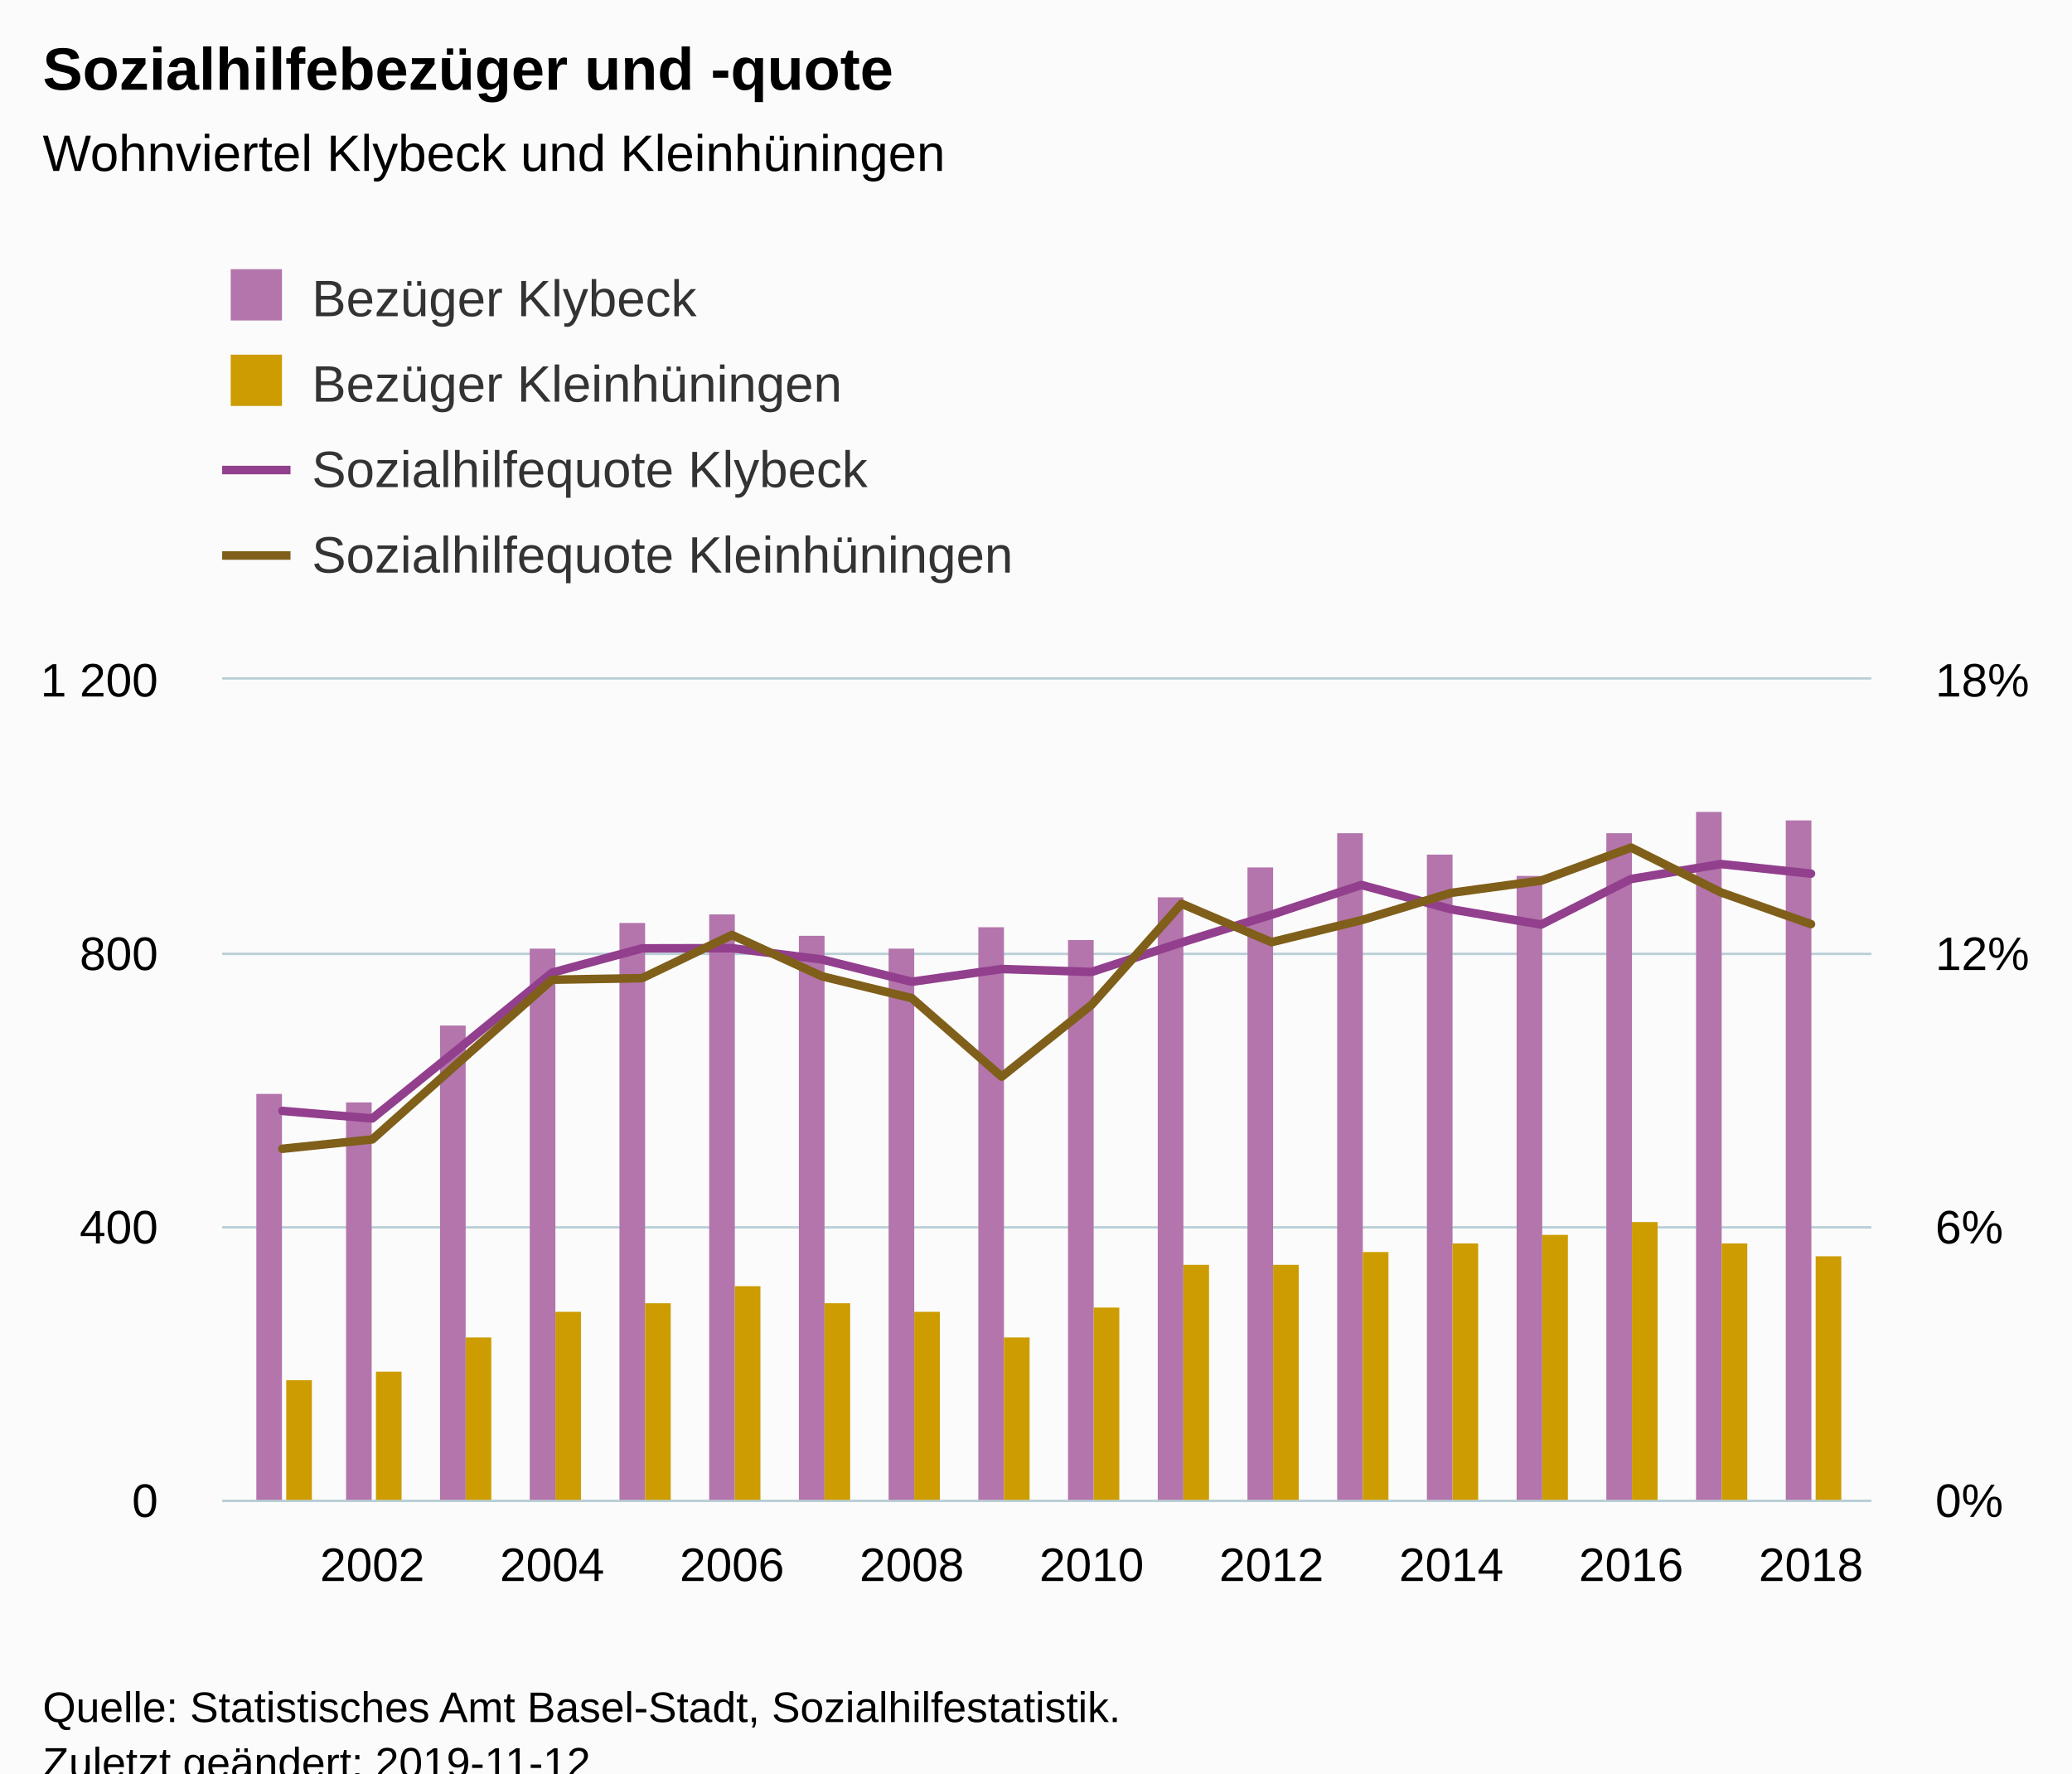
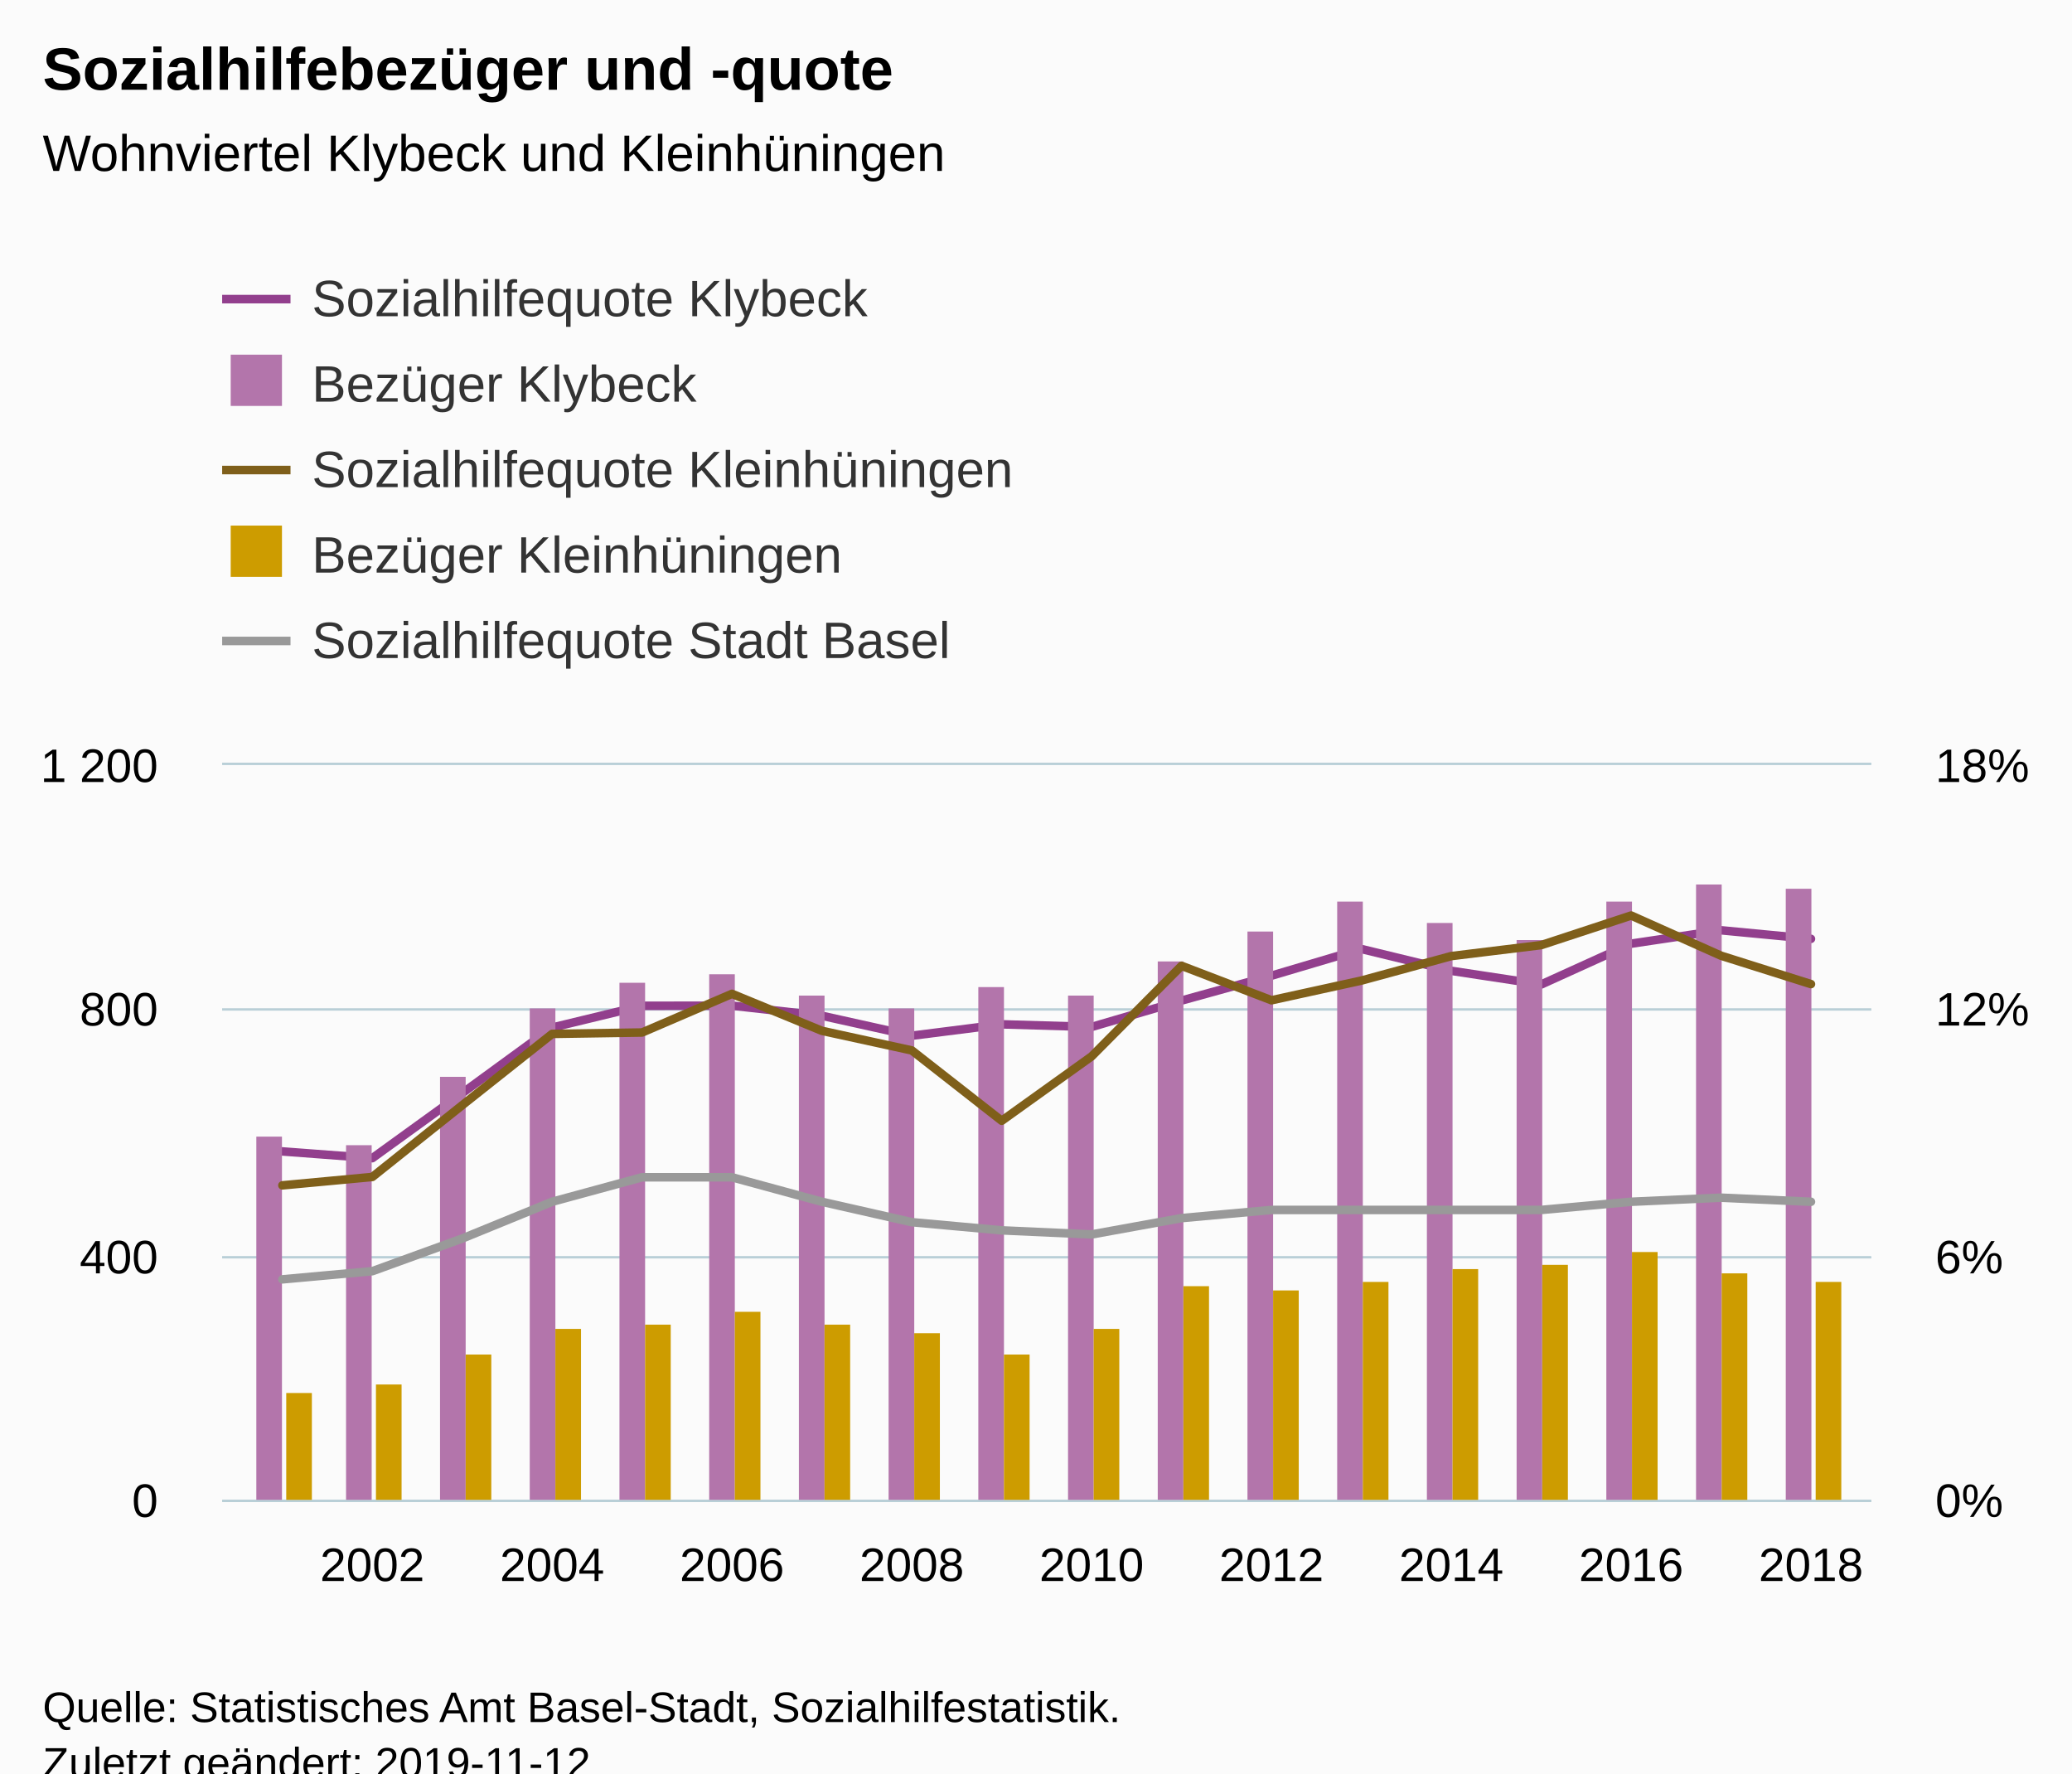
<svg xmlns="http://www.w3.org/2000/svg" version="1.1" class="highcharts-root" style="font-family:Arial;font-size:12px;" viewBox="0 0 485 415">
  <defs>
-     <clipPath id="highcharts-axyjcsj-8">
-       <rect x="0" y="0" width="386" height="192" fill="none" />
+     <clipPath id="highcharts-4wjszpd-8">
+       <rect x="0" y="0" width="386" height="172" fill="none" />
    </clipPath>
-     <clipPath id="highcharts-axyjcsj-9">
-       <rect x="0" y="0" width="386" height="192" fill="none" />
+     <clipPath id="highcharts-4wjszpd-9">
+       <rect x="0" y="0" width="386" height="172" fill="none" />
    </clipPath>
-     <clipPath id="highcharts-axyjcsj-10">
-       <rect x="0" y="0" width="386" height="192" fill="none" />
+     <clipPath id="highcharts-4wjszpd-10">
+       <rect x="0" y="0" width="386" height="172" fill="none" />
    </clipPath>
  </defs>
  <rect fill="#fbfbfb" class="highcharts-background" x="0" y="0" width="485" height="428" rx="0" ry="0" />
-   <rect fill="none" class="highcharts-plot-background" x="52" y="159" width="386" height="192" />
+   <rect fill="none" class="highcharts-plot-background" x="52" y="179" width="386" height="172" />
  <g class="highcharts-pane-group" data-z-index="0" />
  <g class="highcharts-grid highcharts-xaxis-grid " data-z-index="1">
-     <path fill="none" data-z-index="1" class="highcharts-grid-line" d="M 86.5 159 L 86.5 351" opacity="1" />
-     <path fill="none" data-z-index="1" class="highcharts-grid-line" d="M 128.5 159 L 128.5 351" opacity="1" />
-     <path fill="none" data-z-index="1" class="highcharts-grid-line" d="M 170.5 159 L 170.5 351" opacity="1" />
-     <path fill="none" data-z-index="1" class="highcharts-grid-line" d="M 212.5 159 L 212.5 351" opacity="1" />
-     <path fill="none" data-z-index="1" class="highcharts-grid-line" d="M 255.5 159 L 255.5 351" opacity="1" />
-     <path fill="none" data-z-index="1" class="highcharts-grid-line" d="M 297.5 159 L 297.5 351" opacity="1" />
-     <path fill="none" data-z-index="1" class="highcharts-grid-line" d="M 339.5 159 L 339.5 351" opacity="1" />
-     <path fill="none" data-z-index="1" class="highcharts-grid-line" d="M 381.5 159 L 381.5 351" opacity="1" />
-     <path fill="none" data-z-index="1" class="highcharts-grid-line" d="M 423.5 159 L 423.5 351" opacity="1" />
+     <path fill="none" data-z-index="1" class="highcharts-grid-line" d="M 86.5 179 L 86.5 351" opacity="1" />
+     <path fill="none" data-z-index="1" class="highcharts-grid-line" d="M 128.5 179 L 128.5 351" opacity="1" />
+     <path fill="none" data-z-index="1" class="highcharts-grid-line" d="M 170.5 179 L 170.5 351" opacity="1" />
+     <path fill="none" data-z-index="1" class="highcharts-grid-line" d="M 212.5 179 L 212.5 351" opacity="1" />
+     <path fill="none" data-z-index="1" class="highcharts-grid-line" d="M 255.5 179 L 255.5 351" opacity="1" />
+     <path fill="none" data-z-index="1" class="highcharts-grid-line" d="M 297.5 179 L 297.5 351" opacity="1" />
+     <path fill="none" data-z-index="1" class="highcharts-grid-line" d="M 339.5 179 L 339.5 351" opacity="1" />
+     <path fill="none" data-z-index="1" class="highcharts-grid-line" d="M 381.5 179 L 381.5 351" opacity="1" />
+     <path fill="none" data-z-index="1" class="highcharts-grid-line" d="M 423.5 179 L 423.5 351" opacity="1" />
  </g>
  <g class="highcharts-grid highcharts-yaxis-grid " data-z-index="1">
    <path fill="none" stroke="#B9CFD7" stroke-width="0.5" data-z-index="1" class="highcharts-grid-line" d="M 52 351.25 L 438 351.25" opacity="1" />
-     <path fill="none" stroke="#B9CFD7" stroke-width="0.5" data-z-index="1" class="highcharts-grid-line" d="M 52 287.25 L 438 287.25" opacity="1" />
-     <path fill="none" stroke="#B9CFD7" stroke-width="0.5" data-z-index="1" class="highcharts-grid-line" d="M 52 223.25 L 438 223.25" opacity="1" />
-     <path fill="none" stroke="#B9CFD7" stroke-width="0.5" data-z-index="1" class="highcharts-grid-line" d="M 52 158.75 L 438 158.75" opacity="1" />
+     <path fill="none" stroke="#B9CFD7" stroke-width="0.5" data-z-index="1" class="highcharts-grid-line" d="M 52 294.25 L 438 294.25" opacity="1" />
+     <path fill="none" stroke="#B9CFD7" stroke-width="0.5" data-z-index="1" class="highcharts-grid-line" d="M 52 236.25 L 438 236.25" opacity="1" />
+     <path fill="none" stroke="#B9CFD7" stroke-width="0.5" data-z-index="1" class="highcharts-grid-line" d="M 52 178.75 L 438 178.75" opacity="1" />
  </g>
  <g class="highcharts-grid highcharts-yaxis-grid " data-z-index="1">
    <path fill="none" stroke="#B9CFD7" stroke-width="0.5" data-z-index="1" class="highcharts-grid-line" d="M 52 351.25 L 438 351.25" opacity="1" />
-     <path fill="none" stroke="#B9CFD7" stroke-width="0.5" data-z-index="1" class="highcharts-grid-line" d="M 52 287.25 L 438 287.25" opacity="1" />
-     <path fill="none" stroke="#B9CFD7" stroke-width="0.5" data-z-index="1" class="highcharts-grid-line" d="M 52 223.25 L 438 223.25" opacity="1" />
-     <path fill="none" stroke="#B9CFD7" stroke-width="0.5" data-z-index="1" class="highcharts-grid-line" d="M 52 158.75 L 438 158.75" opacity="1" />
+     <path fill="none" stroke="#B9CFD7" stroke-width="0.5" data-z-index="1" class="highcharts-grid-line" d="M 52 294.25 L 438 294.25" opacity="1" />
+     <path fill="none" stroke="#B9CFD7" stroke-width="0.5" data-z-index="1" class="highcharts-grid-line" d="M 52 236.25 L 438 236.25" opacity="1" />
+     <path fill="none" stroke="#B9CFD7" stroke-width="0.5" data-z-index="1" class="highcharts-grid-line" d="M 52 178.75 L 438 178.75" opacity="1" />
  </g>
-   <rect fill="none" class="highcharts-plot-border" data-z-index="1" x="52" y="159" width="386" height="192" />
+   <rect fill="none" class="highcharts-plot-border" data-z-index="1" x="52" y="179" width="386" height="172" />
  <g class="highcharts-axis highcharts-xaxis " data-z-index="2">
    <path fill="none" class="highcharts-axis-line" stroke="#B9CFD7" stroke-width="0.5" data-z-index="7" d="M 52 351.25 L 438 351.25" />
  </g>
  <g class="highcharts-axis highcharts-yaxis " data-z-index="2">
-     <path fill="none" class="highcharts-axis-line" data-z-index="7" d="M 52 159 L 52 351" />
+     <path fill="none" class="highcharts-axis-line" data-z-index="7" d="M 52 179 L 52 351" />
  </g>
  <g class="highcharts-axis highcharts-yaxis " data-z-index="2">
-     <path fill="none" class="highcharts-axis-line" data-z-index="7" d="M 438 159 L 438 351" />
+     <path fill="none" class="highcharts-axis-line" data-z-index="7" d="M 438 179 L 438 351" />
  </g>
  <g class="highcharts-series-group" data-z-index="3">
-     <g data-z-index="0.1" class="highcharts-series highcharts-series-0 highcharts-column-series " transform="translate(52,159) scale(1 1)" clip-path="url(#highcharts-axyjcsj-9)">
-       <rect x="8" y="97" width="6" height="96" fill="#b375ab" class="highcharts-point" />
-       <rect x="29" y="99" width="6" height="94" fill="#b375ab" class="highcharts-point" />
-       <rect x="51" y="81" width="6" height="112" fill="#b375ab" class="highcharts-point" />
-       <rect x="72" y="63" width="6" height="130" fill="#b375ab" class="highcharts-point" />
-       <rect x="93" y="57" width="6" height="136" fill="#b375ab" class="highcharts-point" />
-       <rect x="114" y="55" width="6" height="138" fill="#b375ab" class="highcharts-point" />
-       <rect x="135" y="60" width="6" height="133" fill="#b375ab" class="highcharts-point" />
-       <rect x="156" y="63" width="6" height="130" fill="#b375ab" class="highcharts-point" />
-       <rect x="177" y="58" width="6" height="135" fill="#b375ab" class="highcharts-point" />
-       <rect x="198" y="61" width="6" height="132" fill="#b375ab" class="highcharts-point" />
-       <rect x="219" y="51" width="6" height="142" fill="#b375ab" class="highcharts-point" />
-       <rect x="240" y="44" width="6" height="149" fill="#b375ab" class="highcharts-point" />
-       <rect x="261" y="36" width="6" height="157" fill="#b375ab" class="highcharts-point" />
-       <rect x="282" y="41" width="6" height="152" fill="#b375ab" class="highcharts-point" />
-       <rect x="303" y="46" width="6" height="147" fill="#b375ab" class="highcharts-point" />
-       <rect x="324" y="36" width="6" height="157" fill="#b375ab" class="highcharts-point" />
-       <rect x="345" y="31" width="6" height="162" fill="#b375ab" class="highcharts-point" />
-       <rect x="366" y="33" width="6" height="160" fill="#b375ab" class="highcharts-point" />
+     <g data-z-index="0.1" class="highcharts-series highcharts-series-0 highcharts-line-series " transform="translate(52,179) scale(1 1)" clip-path="url(#highcharts-4wjszpd-9)">
+       <path fill="none" d="M 14.101 90.461 L 35.148 92.041 L 56.195 76.825 L 77.242 61.476 L 98.289 56.386 L 119.336 56.346 L 140.383 58.71 L 161.43 63.384 L 182.477 60.717 L 203.523 61.327 L 224.57 55.157 L 245.617 49.334 L 266.664 43.09 L 287.711 48.199 L 308.758 51.391 L 329.805 41.842 L 350.852 38.71 L 371.899 40.714" class="highcharts-graph" data-z-index="1" stroke="#923f8d" stroke-width="2" stroke-linejoin="round" stroke-linecap="round" />
    </g>
-     <g data-z-index="0.1" class="highcharts-markers highcharts-series-0 highcharts-column-series " transform="translate(52,159) scale(1 1)" clip-path="none" />
-     <g data-z-index="0.1" class="highcharts-series highcharts-series-1 highcharts-column-series " transform="translate(52,159) scale(1 1)" clip-path="url(#highcharts-axyjcsj-9)">
-       <rect x="15" y="164" width="6" height="29" fill="#cd9c00" class="highcharts-point" />
-       <rect x="36" y="162" width="6" height="31" fill="#cd9c00" class="highcharts-point" />
-       <rect x="57" y="154" width="6" height="39" fill="#cd9c00" class="highcharts-point" />
-       <rect x="78" y="148" width="6" height="45" fill="#cd9c00" class="highcharts-point" />
-       <rect x="99" y="146" width="6" height="47" fill="#cd9c00" class="highcharts-point" />
-       <rect x="120" y="142" width="6" height="51" fill="#cd9c00" class="highcharts-point" />
-       <rect x="141" y="146" width="6" height="47" fill="#cd9c00" class="highcharts-point" />
-       <rect x="162" y="148" width="6" height="45" fill="#cd9c00" class="highcharts-point" />
-       <rect x="183" y="154" width="6" height="39" fill="#cd9c00" class="highcharts-point" />
-       <rect x="204" y="147" width="6" height="46" fill="#cd9c00" class="highcharts-point" />
-       <rect x="225" y="137" width="6" height="56" fill="#cd9c00" class="highcharts-point" />
-       <rect x="246" y="137" width="6" height="56" fill="#cd9c00" class="highcharts-point" />
-       <rect x="267" y="134" width="6" height="59" fill="#cd9c00" class="highcharts-point" />
-       <rect x="288" y="132" width="6" height="61" fill="#cd9c00" class="highcharts-point" />
-       <rect x="309" y="130" width="6" height="63" fill="#cd9c00" class="highcharts-point" />
-       <rect x="330" y="127" width="6" height="66" fill="#cd9c00" class="highcharts-point" />
-       <rect x="351" y="132" width="6" height="61" fill="#cd9c00" class="highcharts-point" />
-       <rect x="373" y="135" width="6" height="58" fill="#cd9c00" class="highcharts-point" />
+     <g data-z-index="0.1" class="highcharts-markers highcharts-series-0 highcharts-line-series " transform="translate(52,179) scale(1 1)" clip-path="none" />
+     <g data-z-index="0.1" class="highcharts-series highcharts-series-1 highcharts-column-series " transform="translate(52,179) scale(1 1)" clip-path="url(#highcharts-4wjszpd-10)">
+       <rect x="8" y="87" width="6" height="86" fill="#b375ab" class="highcharts-point" />
+       <rect x="29" y="89" width="6" height="84" fill="#b375ab" class="highcharts-point" />
+       <rect x="51" y="73" width="6" height="100" fill="#b375ab" class="highcharts-point" />
+       <rect x="72" y="57" width="6" height="116" fill="#b375ab" class="highcharts-point" />
+       <rect x="93" y="51" width="6" height="122" fill="#b375ab" class="highcharts-point" />
+       <rect x="114" y="49" width="6" height="124" fill="#b375ab" class="highcharts-point" />
+       <rect x="135" y="54" width="6" height="119" fill="#b375ab" class="highcharts-point" />
+       <rect x="156" y="57" width="6" height="116" fill="#b375ab" class="highcharts-point" />
+       <rect x="177" y="52" width="6" height="121" fill="#b375ab" class="highcharts-point" />
+       <rect x="198" y="54" width="6" height="119" fill="#b375ab" class="highcharts-point" />
+       <rect x="219" y="46" width="6" height="127" fill="#b375ab" class="highcharts-point" />
+       <rect x="240" y="39" width="6" height="134" fill="#b375ab" class="highcharts-point" />
+       <rect x="261" y="32" width="6" height="141" fill="#b375ab" class="highcharts-point" />
+       <rect x="282" y="37" width="6" height="136" fill="#b375ab" class="highcharts-point" />
+       <rect x="303" y="41" width="6" height="132" fill="#b375ab" class="highcharts-point" />
+       <rect x="324" y="32" width="6" height="141" fill="#b375ab" class="highcharts-point" />
+       <rect x="345" y="28" width="6" height="145" fill="#b375ab" class="highcharts-point" />
+       <rect x="366" y="29" width="6" height="144" fill="#b375ab" class="highcharts-point" />
    </g>
-     <g data-z-index="0.1" class="highcharts-markers highcharts-series-1 highcharts-column-series " transform="translate(52,159) scale(1 1)" clip-path="none" />
-     <g data-z-index="0.1" class="highcharts-series highcharts-series-2 highcharts-line-series " transform="translate(52,159) scale(1 1)" clip-path="url(#highcharts-axyjcsj-10)">
-       <path fill="none" d="M 14.101 100.98 L 35.148 102.744 L 56.195 85.758 L 77.242 68.624 L 98.289 62.942 L 119.336 62.898 L 140.383 65.536 L 161.43 70.754 L 182.477 67.777 L 203.523 68.458 L 224.57 61.571 L 245.617 55.071 L 266.664 48.101 L 287.711 53.804 L 308.758 57.366 L 329.805 46.707 L 350.852 43.211 L 371.899 45.449" class="highcharts-graph" data-z-index="1" stroke="#923f8d" stroke-width="2" stroke-linejoin="round" stroke-linecap="round" />
+     <g data-z-index="0.1" class="highcharts-markers highcharts-series-1 highcharts-column-series " transform="translate(52,179) scale(1 1)" clip-path="none" />
+     <g data-z-index="0.1" class="highcharts-series highcharts-series-2 highcharts-line-series " transform="translate(52,179) scale(1 1)" clip-path="url(#highcharts-4wjszpd-9)">
+       <path fill="none" d="M 14.101 98.402 L 35.148 96.439 L 56.195 79.65 L 77.242 62.959 L 98.289 62.634 L 119.336 53.583 L 140.383 62.235 L 161.43 66.825 L 182.477 83.288 L 203.523 68.214 L 224.57 47.024 L 245.617 55.088 L 266.664 50.48 L 287.711 44.748 L 308.758 42.176 L 329.805 35.256 L 350.852 44.66 L 371.899 51.302" class="highcharts-graph" data-z-index="1" stroke="#7f5f1a" stroke-width="2" stroke-linejoin="round" stroke-linecap="round" />
    </g>
-     <g data-z-index="0.1" class="highcharts-markers highcharts-series-2 highcharts-line-series " transform="translate(52,159) scale(1 1)" clip-path="none" />
-     <g data-z-index="0.1" class="highcharts-series highcharts-series-3 highcharts-line-series " transform="translate(52,159) scale(1 1)" clip-path="url(#highcharts-axyjcsj-10)">
-       <path fill="none" d="M 14.101 109.845 L 35.148 107.653 L 56.195 88.912 L 77.242 70.28 L 98.289 69.917 L 119.336 59.813 L 140.383 69.472 L 161.43 74.596 L 182.477 92.973 L 203.523 76.146 L 224.57 52.492 L 245.617 61.494 L 266.664 56.35 L 287.711 49.951 L 308.758 47.08 L 329.805 39.356 L 350.852 49.853 L 371.899 57.267" class="highcharts-graph" data-z-index="1" stroke="#7f5f1a" stroke-width="2" stroke-linejoin="round" stroke-linecap="round" />
+     <g data-z-index="0.1" class="highcharts-markers highcharts-series-2 highcharts-line-series " transform="translate(52,179) scale(1 1)" clip-path="none" />
+     <g data-z-index="0.1" class="highcharts-series highcharts-series-3 highcharts-column-series " transform="translate(52,179) scale(1 1)" clip-path="url(#highcharts-4wjszpd-10)">
+       <rect x="15" y="147" width="6" height="26" fill="#cd9c00" class="highcharts-point" />
+       <rect x="36" y="145" width="6" height="28" fill="#cd9c00" class="highcharts-point" />
+       <rect x="57" y="138" width="6" height="35" fill="#cd9c00" class="highcharts-point" />
+       <rect x="78" y="132" width="6" height="41" fill="#cd9c00" class="highcharts-point" />
+       <rect x="99" y="131" width="6" height="42" fill="#cd9c00" class="highcharts-point" />
+       <rect x="120" y="128" width="6" height="45" fill="#cd9c00" class="highcharts-point" />
+       <rect x="141" y="131" width="6" height="42" fill="#cd9c00" class="highcharts-point" />
+       <rect x="162" y="133" width="6" height="40" fill="#cd9c00" class="highcharts-point" />
+       <rect x="183" y="138" width="6" height="35" fill="#cd9c00" class="highcharts-point" />
+       <rect x="204" y="132" width="6" height="41" fill="#cd9c00" class="highcharts-point" />
+       <rect x="225" y="122" width="6" height="51" fill="#cd9c00" class="highcharts-point" />
+       <rect x="246" y="123" width="6" height="50" fill="#cd9c00" class="highcharts-point" />
+       <rect x="267" y="121" width="6" height="52" fill="#cd9c00" class="highcharts-point" />
+       <rect x="288" y="118" width="6" height="55" fill="#cd9c00" class="highcharts-point" />
+       <rect x="309" y="117" width="6" height="56" fill="#cd9c00" class="highcharts-point" />
+       <rect x="330" y="114" width="6" height="59" fill="#cd9c00" class="highcharts-point" />
+       <rect x="351" y="119" width="6" height="54" fill="#cd9c00" class="highcharts-point" />
+       <rect x="373" y="121" width="6" height="52" fill="#cd9c00" class="highcharts-point" />
    </g>
-     <g data-z-index="0.1" class="highcharts-markers highcharts-series-3 highcharts-line-series " transform="translate(52,159) scale(1 1)" clip-path="none" />
+     <g data-z-index="0.1" class="highcharts-markers highcharts-series-3 highcharts-column-series " transform="translate(52,179) scale(1 1)" clip-path="none" />
+     <g data-z-index="0.1" class="highcharts-series highcharts-series-4 highcharts-line-series " transform="translate(52,179) scale(1 1)" clip-path="url(#highcharts-4wjszpd-9)">
+       <path fill="none" d="M 14.101 120.4 L 35.148 118.489 L 56.195 110.844 L 77.242 102.244 L 98.289 96.511 L 119.336 96.511 L 140.383 102.244 L 161.43 107.022 L 182.477 108.933 L 203.523 109.889 L 224.57 106.067 L 245.617 104.156 L 266.664 104.156 L 287.711 104.156 L 308.758 104.156 L 329.805 102.244 L 350.852 101.289 L 371.899 102.244" class="highcharts-graph" data-z-index="1" stroke="#999999" stroke-width="2" stroke-linejoin="round" stroke-linecap="round" />
+     </g>
+     <g data-z-index="0.1" class="highcharts-markers highcharts-series-4 highcharts-line-series " transform="translate(52,179) scale(1 1)" clip-path="none" />
  </g>
  <text x="10" text-anchor="start" class="highcharts-title" data-z-index="4" style="color:#000000;font-size:14px;font-weight:bold;fill:#000000;" y="21">
    <tspan>Sozialhilfebezüger und -quote</tspan>
  </text>
  <text x="10" text-anchor="start" class="highcharts-subtitle" data-z-index="4" style="color:#000000;font-size:12px;font-weight:normal;font-family:Arial;fill:#000000;" y="40">
    <tspan>Wohnviertel Klybeck und Kleinhüningen</tspan>
  </text>
  <g class="highcharts-legend" data-z-index="7" transform="translate(44,56)">
-     <rect fill="none" class="highcharts-legend-box" rx="0" ry="0" x="0" y="0" width="207" height="91" visibility="visible" />
+     <rect fill="none" class="highcharts-legend-box" rx="0" ry="0" x="0" y="0" width="207" height="111" visibility="visible" />
    <g data-z-index="1">
      <g>
-         <g class="highcharts-legend-item highcharts-column-series highcharts-color-undefined highcharts-series-0" data-z-index="1" transform="translate(8,3)">
+         <g class="highcharts-legend-item highcharts-line-series highcharts-color-undefined highcharts-series-0" data-z-index="1" transform="translate(8,3)">
+           <path fill="none" d="M 0 11 L 16 11" class="highcharts-graph" stroke="#923f8d" stroke-width="2" />
          <text x="21" style="color:#333333;font-size:12px;font-weight:normal;cursor:pointer;fill:#333333;" text-anchor="start" data-z-index="2" y="15">
+             <tspan>Sozialhilfequote Klybeck</tspan>
+           </text>
+         </g>
+         <g class="highcharts-legend-item highcharts-column-series highcharts-color-undefined highcharts-series-1" data-z-index="1" transform="translate(8,23)">
+           <text x="21" y="15" style="color:#333333;font-size:12px;font-weight:normal;cursor:pointer;fill:#333333;" text-anchor="start" data-z-index="2">
            <tspan>Bezüger Klybeck</tspan>
          </text>
          <rect x="2" y="4" width="12" height="12" fill="#b375ab" class="highcharts-point" data-z-index="3" />
        </g>
-         <g class="highcharts-legend-item highcharts-column-series highcharts-color-undefined highcharts-series-1" data-z-index="1" transform="translate(8,23)">
+         <g class="highcharts-legend-item highcharts-line-series highcharts-color-undefined highcharts-series-2" data-z-index="1" transform="translate(8,43)">
+           <path fill="none" d="M 0 11 L 16 11" class="highcharts-graph" stroke="#7f5f1a" stroke-width="2" />
+           <text x="21" y="15" style="color:#333333;font-size:12px;font-weight:normal;cursor:pointer;fill:#333333;" text-anchor="start" data-z-index="2">
+             <tspan>Sozialhilfequote Kleinhüningen</tspan>
+           </text>
+         </g>
+         <g class="highcharts-legend-item highcharts-column-series highcharts-color-undefined highcharts-series-3" data-z-index="1" transform="translate(8,63)">
          <text x="21" y="15" style="color:#333333;font-size:12px;font-weight:normal;cursor:pointer;fill:#333333;" text-anchor="start" data-z-index="2">
            <tspan>Bezüger Kleinhüningen</tspan>
          </text>
          <rect x="2" y="4" width="12" height="12" fill="#cd9c00" class="highcharts-point" data-z-index="3" />
        </g>
-         <g class="highcharts-legend-item highcharts-line-series highcharts-color-undefined highcharts-series-2" data-z-index="1" transform="translate(8,43)">
-           <path fill="none" d="M 0 11 L 16 11" class="highcharts-graph" stroke="#923f8d" stroke-width="2" />
+         <g class="highcharts-legend-item highcharts-line-series highcharts-color-undefined highcharts-series-4" data-z-index="1" transform="translate(8,83)">
+           <path fill="none" d="M 0 11 L 16 11" class="highcharts-graph" stroke="#999999" stroke-width="2" />
          <text x="21" y="15" style="color:#333333;font-size:12px;font-weight:normal;cursor:pointer;fill:#333333;" text-anchor="start" data-z-index="2">
-             <tspan>Sozialhilfequote Klybeck</tspan>
-           </text>
-         </g>
-         <g class="highcharts-legend-item highcharts-line-series highcharts-color-undefined highcharts-series-3" data-z-index="1" transform="translate(8,63)">
-           <path fill="none" d="M 0 11 L 16 11" class="highcharts-graph" stroke="#7f5f1a" stroke-width="2" />
-           <text x="21" y="15" style="color:#333333;font-size:12px;font-weight:normal;cursor:pointer;fill:#333333;" text-anchor="start" data-z-index="2">
-             <tspan>Sozialhilfequote Kleinhüningen</tspan>
+             <tspan>Sozialhilfequote Stadt Basel</tspan>
          </text>
        </g>
      </g>
    </g>
  </g>
  <g class="highcharts-axis-labels highcharts-xaxis-labels " data-z-index="7">
    <text x="87.148" style="color:#000000;cursor:default;font-size:11px;fill:#000000;" text-anchor="middle" transform="translate(0,0)" y="370" opacity="1">2002</text>
    <text x="129.242" style="color:#000000;cursor:default;font-size:11px;fill:#000000;" text-anchor="middle" transform="translate(0,0)" y="370" opacity="1">2004</text>
    <text x="171.336" style="color:#000000;cursor:default;font-size:11px;fill:#000000;" text-anchor="middle" transform="translate(0,0)" y="370" opacity="1">2006</text>
    <text x="213.43" style="color:#000000;cursor:default;font-size:11px;fill:#000000;" text-anchor="middle" transform="translate(0,0)" y="370" opacity="1">2008</text>
    <text x="255.523" style="color:#000000;cursor:default;font-size:11px;fill:#000000;" text-anchor="middle" transform="translate(0,0)" y="370" opacity="1">2010</text>
    <text x="297.617" style="color:#000000;cursor:default;font-size:11px;fill:#000000;" text-anchor="middle" transform="translate(0,0)" y="370" opacity="1">2012</text>
    <text x="339.711" style="color:#000000;cursor:default;font-size:11px;fill:#000000;" text-anchor="middle" transform="translate(0,0)" y="370" opacity="1">2014</text>
    <text x="381.805" style="color:#000000;cursor:default;font-size:11px;fill:#000000;" text-anchor="middle" transform="translate(0,0)" y="370" opacity="1">2016</text>
    <text x="423.899" style="color:#000000;cursor:default;font-size:11px;fill:#000000;" text-anchor="middle" transform="translate(0,0)" y="370" opacity="1">2018</text>
  </g>
  <g class="highcharts-axis-labels highcharts-yaxis-labels " data-z-index="7">
    <text x="37" style="color:#000000;cursor:default;font-size:11px;fill:#000000;" text-anchor="end" transform="translate(0,0)" y="355" opacity="1">0</text>
-     <text x="37" style="color:#000000;cursor:default;font-size:11px;fill:#000000;" text-anchor="end" transform="translate(0,0)" y="291" opacity="1">400</text>
-     <text x="37" style="color:#000000;cursor:default;font-size:11px;fill:#000000;" text-anchor="end" transform="translate(0,0)" y="227" opacity="1">800</text>
-     <text x="37" style="color:#000000;cursor:default;font-size:11px;fill:#000000;" text-anchor="end" transform="translate(0,0)" y="163" opacity="1">
+     <text x="37" style="color:#000000;cursor:default;font-size:11px;fill:#000000;" text-anchor="end" transform="translate(0,0)" y="298" opacity="1">400</text>
+     <text x="37" style="color:#000000;cursor:default;font-size:11px;fill:#000000;" text-anchor="end" transform="translate(0,0)" y="240" opacity="1">800</text>
+     <text x="37" style="color:#000000;cursor:default;font-size:11px;fill:#000000;" text-anchor="end" transform="translate(0,0)" y="183" opacity="1">
      <tspan>1 200</tspan>
    </text>
  </g>
  <g class="highcharts-axis-labels highcharts-yaxis-labels " data-z-index="7">
    <text x="453" style="color:#000000;cursor:default;font-size:11px;fill:#000000;" text-anchor="start" transform="translate(0,0)" y="355" opacity="1">0%</text>
-     <text x="453" style="color:#000000;cursor:default;font-size:11px;fill:#000000;" text-anchor="start" transform="translate(0,0)" y="291" opacity="1">6%</text>
-     <text x="453" style="color:#000000;cursor:default;font-size:11px;fill:#000000;" text-anchor="start" transform="translate(0,0)" y="227" opacity="1">12%</text>
-     <text x="453" style="color:#000000;cursor:default;font-size:11px;fill:#000000;" text-anchor="start" transform="translate(0,0)" y="163" opacity="1">18%</text>
+     <text x="453" style="color:#000000;cursor:default;font-size:11px;fill:#000000;" text-anchor="start" transform="translate(0,0)" y="298" opacity="1">6%</text>
+     <text x="453" style="color:#000000;cursor:default;font-size:11px;fill:#000000;" text-anchor="start" transform="translate(0,0)" y="240" opacity="1">12%</text>
+     <text x="453" style="color:#000000;cursor:default;font-size:11px;fill:#000000;" text-anchor="start" transform="translate(0,0)" y="183" opacity="1">18%</text>
  </g>
  <text x="10" class="highcharts-credits" text-anchor="start" data-z-index="8" style="cursor:default;color:#000000;font-size:10px;fill:#000000;" y="403">
    <tspan>Quelle: Statistisches Amt Basel-Stadt, Sozialhilfestatistik.</tspan>
    <tspan x="10" dy="13">Zuletzt geändert: 2019-11-12</tspan>
  </text>
</svg>
